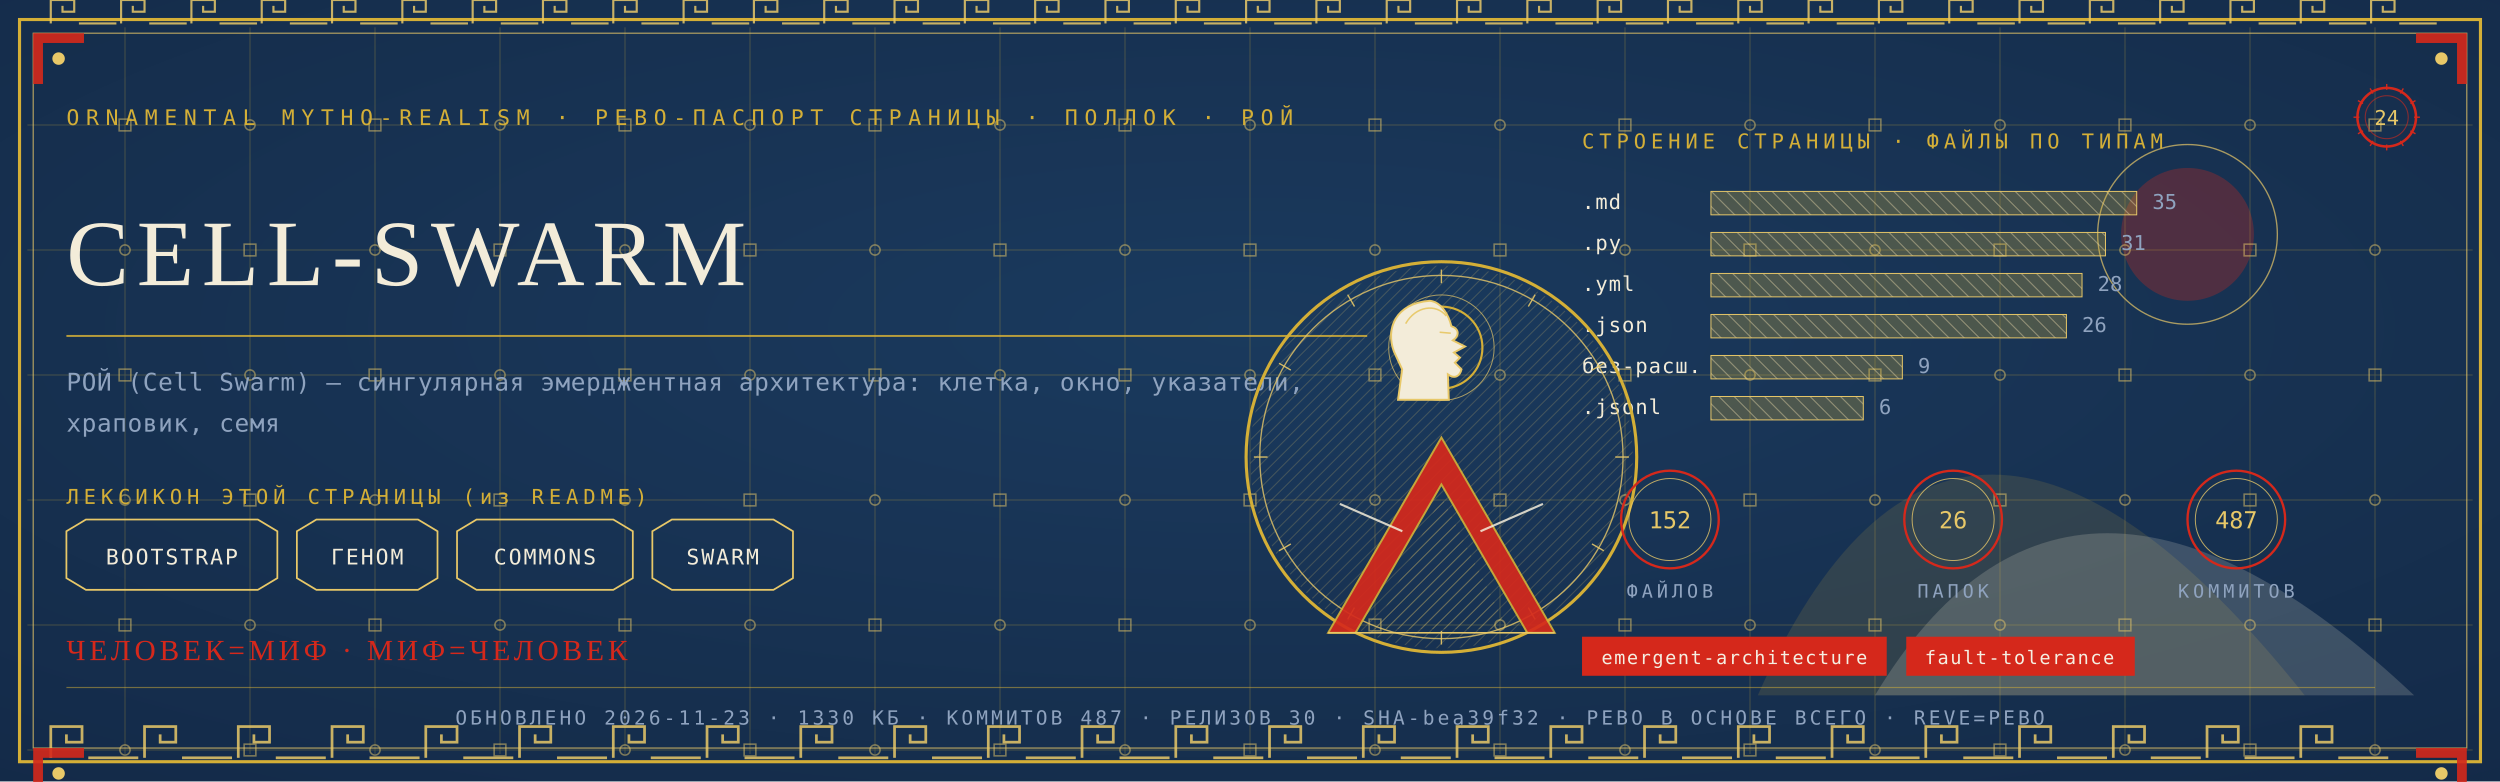
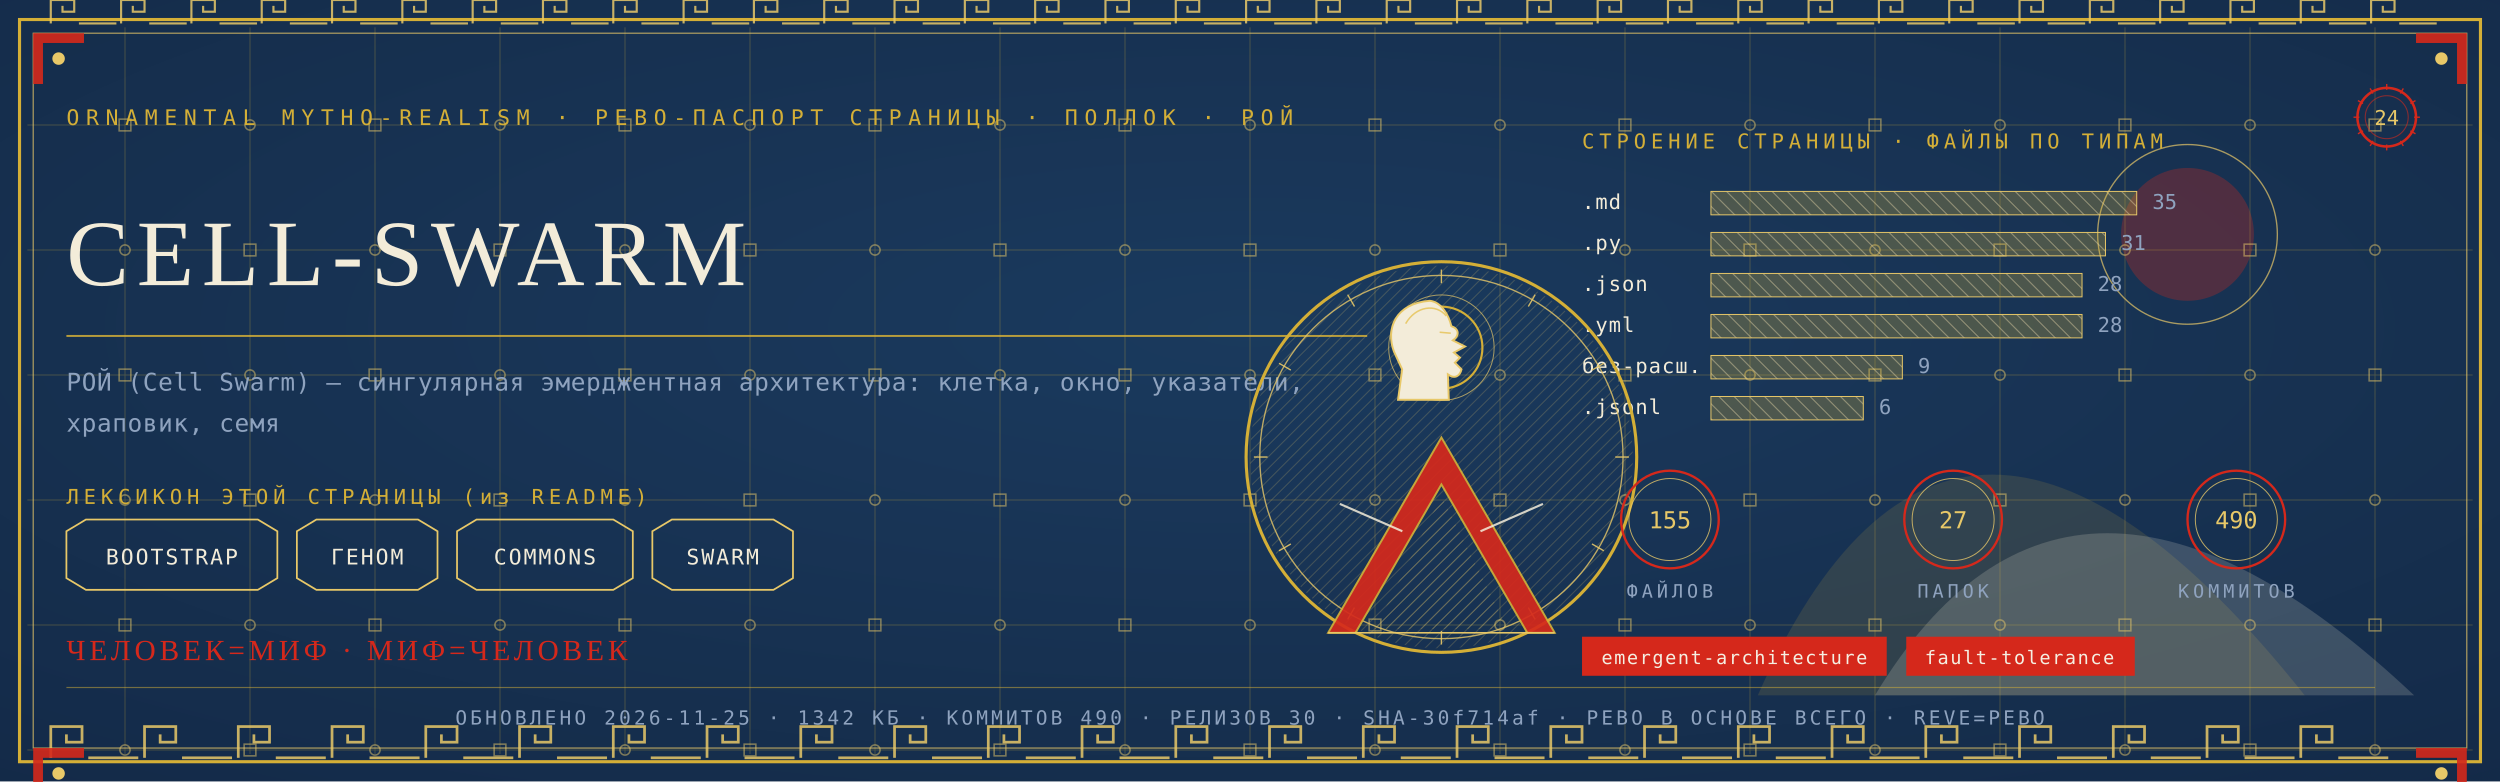
<svg xmlns="http://www.w3.org/2000/svg" viewBox="0 0 1280 400" width="1280" height="400">
  <defs>
    <radialGradient id="rp24" cx="0.5" cy="0.42" r="1.1">
      <stop offset="0" stop-color="#1B3B5F" />
      <stop offset="1" stop-color="#10243E" />
    </radialGradient>
    <pattern id="hatchm" width="4.2" height="4.2" patternUnits="userSpaceOnUse" patternTransform="rotate(45)">
      <rect width="4.2" height="4.2" fill="none" />
      <line x1="0" y1="0" x2="0" y2="4.2" stroke="#E8C868" stroke-width="0.5" />
    </pattern>
    <pattern id="hatchv" width="5.5" height="5.5" patternUnits="userSpaceOnUse" patternTransform="rotate(-45)">
      <rect width="5.5" height="5.5" fill="none" />
      <line x1="0" y1="0" x2="0" y2="5.5" stroke="#F3ECD9" stroke-width="0.5" />
    </pattern>
  </defs>
  <rect width="1280" height="400" fill="#10243E" />
  <rect width="1280" height="400" fill="url(#rp24)" opacity="0.94" />
  <path d="M 900 356 Q 1000 130 1180 356 Z" fill="#D4AF37" opacity="0.14" />
  <path d="M 960 356 Q 1060 190 1236 356 Z" fill="#F3ECD9" opacity="0.18" />
  <circle cx="1120" cy="120" r="34" fill="#D5281B" opacity="0.30" />
  <circle cx="1120" cy="120" r="46" fill="none" stroke="#E8C868" stroke-width="0.7" opacity="0.7" />
  <g stroke="#D4AF37" stroke-width="0.45" opacity="0.30">
    <line x1="64" y1="14" x2="64" y2="386" />
    <line x1="128" y1="14" x2="128" y2="386" />
    <line x1="192" y1="14" x2="192" y2="386" />
    <line x1="256" y1="14" x2="256" y2="386" />
    <line x1="320" y1="14" x2="320" y2="386" />
    <line x1="384" y1="14" x2="384" y2="386" />
    <line x1="448" y1="14" x2="448" y2="386" />
    <line x1="512" y1="14" x2="512" y2="386" />
    <line x1="576" y1="14" x2="576" y2="386" />
    <line x1="640" y1="14" x2="640" y2="386" />
    <line x1="704" y1="14" x2="704" y2="386" />
    <line x1="768" y1="14" x2="768" y2="386" />
    <line x1="832" y1="14" x2="832" y2="386" />
    <line x1="896" y1="14" x2="896" y2="386" />
    <line x1="960" y1="14" x2="960" y2="386" />
    <line x1="1024" y1="14" x2="1024" y2="386" />
    <line x1="1088" y1="14" x2="1088" y2="386" />
    <line x1="1152" y1="14" x2="1152" y2="386" />
    <line x1="1216" y1="14" x2="1216" y2="386" />
    <line x1="14" y1="64" x2="1266" y2="64" />
    <line x1="14" y1="128" x2="1266" y2="128" />
    <line x1="14" y1="192" x2="1266" y2="192" />
    <line x1="14" y1="256" x2="1266" y2="256" />
    <line x1="14" y1="320" x2="1266" y2="320" />
    <line x1="14" y1="384" x2="1266" y2="384" />
  </g>
  <g fill="none" stroke="#E8C868" stroke-width="0.8" opacity="0.5">
    <rect x="61" y="61" width="6" height="6" />
    <circle cx="64" cy="128" r="2.6" />
    <rect x="61" y="189" width="6" height="6" />
    <circle cx="64" cy="256" r="2.6" />
    <rect x="61" y="317" width="6" height="6" />
    <circle cx="64" cy="384" r="2.6" />
    <circle cx="128" cy="64" r="2.6" />
    <rect x="125" y="125" width="6" height="6" />
    <circle cx="128" cy="192" r="2.6" />
    <rect x="125" y="253" width="6" height="6" />
    <circle cx="128" cy="320" r="2.6" />
    <rect x="125" y="381" width="6" height="6" />
    <rect x="189" y="61" width="6" height="6" />
    <circle cx="192" cy="128" r="2.6" />
    <rect x="189" y="189" width="6" height="6" />
    <circle cx="192" cy="256" r="2.6" />
    <rect x="189" y="317" width="6" height="6" />
    <circle cx="192" cy="384" r="2.6" />
    <circle cx="256" cy="64" r="2.6" />
    <rect x="253" y="125" width="6" height="6" />
    <circle cx="256" cy="192" r="2.6" />
    <rect x="253" y="253" width="6" height="6" />
    <circle cx="256" cy="320" r="2.6" />
    <rect x="253" y="381" width="6" height="6" />
    <rect x="317" y="61" width="6" height="6" />
    <circle cx="320" cy="128" r="2.6" />
    <rect x="317" y="189" width="6" height="6" />
    <circle cx="320" cy="256" r="2.6" />
    <rect x="317" y="317" width="6" height="6" />
    <circle cx="320" cy="384" r="2.6" />
    <circle cx="384" cy="64" r="2.6" />
    <rect x="381" y="125" width="6" height="6" />
    <circle cx="384" cy="192" r="2.6" />
    <rect x="381" y="253" width="6" height="6" />
    <circle cx="384" cy="320" r="2.6" />
    <rect x="381" y="381" width="6" height="6" />
    <rect x="445" y="61" width="6" height="6" />
    <circle cx="448" cy="128" r="2.6" />
    <rect x="445" y="189" width="6" height="6" />
    <circle cx="448" cy="256" r="2.6" />
    <rect x="445" y="317" width="6" height="6" />
    <circle cx="448" cy="384" r="2.6" />
    <circle cx="512" cy="64" r="2.6" />
    <rect x="509" y="125" width="6" height="6" />
    <circle cx="512" cy="192" r="2.6" />
    <rect x="509" y="253" width="6" height="6" />
    <circle cx="512" cy="320" r="2.6" />
    <rect x="509" y="381" width="6" height="6" />
    <rect x="573" y="61" width="6" height="6" />
    <circle cx="576" cy="128" r="2.6" />
    <rect x="573" y="189" width="6" height="6" />
    <circle cx="576" cy="256" r="2.6" />
    <rect x="573" y="317" width="6" height="6" />
    <circle cx="576" cy="384" r="2.6" />
    <circle cx="640" cy="64" r="2.6" />
    <rect x="637" y="125" width="6" height="6" />
    <circle cx="640" cy="192" r="2.6" />
    <rect x="637" y="253" width="6" height="6" />
    <circle cx="640" cy="320" r="2.6" />
    <rect x="637" y="381" width="6" height="6" />
    <rect x="701" y="61" width="6" height="6" />
    <circle cx="704" cy="128" r="2.6" />
    <rect x="701" y="189" width="6" height="6" />
    <circle cx="704" cy="256" r="2.6" />
    <rect x="701" y="317" width="6" height="6" />
    <circle cx="704" cy="384" r="2.6" />
    <circle cx="768" cy="64" r="2.6" />
    <rect x="765" y="125" width="6" height="6" />
    <circle cx="768" cy="192" r="2.6" />
    <rect x="765" y="253" width="6" height="6" />
    <circle cx="768" cy="320" r="2.6" />
    <rect x="765" y="381" width="6" height="6" />
    <rect x="829" y="61" width="6" height="6" />
    <circle cx="832" cy="128" r="2.6" />
    <rect x="829" y="189" width="6" height="6" />
    <circle cx="832" cy="256" r="2.6" />
    <rect x="829" y="317" width="6" height="6" />
    <circle cx="832" cy="384" r="2.6" />
    <circle cx="896" cy="64" r="2.6" />
    <rect x="893" y="125" width="6" height="6" />
    <circle cx="896" cy="192" r="2.6" />
    <rect x="893" y="253" width="6" height="6" />
    <circle cx="896" cy="320" r="2.6" />
    <rect x="893" y="381" width="6" height="6" />
    <rect x="957" y="61" width="6" height="6" />
    <circle cx="960" cy="128" r="2.6" />
    <rect x="957" y="189" width="6" height="6" />
    <circle cx="960" cy="256" r="2.6" />
    <rect x="957" y="317" width="6" height="6" />
    <circle cx="960" cy="384" r="2.6" />
    <circle cx="1024" cy="64" r="2.6" />
    <rect x="1021" y="125" width="6" height="6" />
    <circle cx="1024" cy="192" r="2.6" />
    <rect x="1021" y="253" width="6" height="6" />
    <circle cx="1024" cy="320" r="2.6" />
    <rect x="1021" y="381" width="6" height="6" />
    <rect x="1085" y="61" width="6" height="6" />
    <circle cx="1088" cy="128" r="2.6" />
    <rect x="1085" y="189" width="6" height="6" />
    <circle cx="1088" cy="256" r="2.6" />
    <rect x="1085" y="317" width="6" height="6" />
    <circle cx="1088" cy="384" r="2.6" />
    <circle cx="1152" cy="64" r="2.6" />
    <rect x="1149" y="125" width="6" height="6" />
    <circle cx="1152" cy="192" r="2.6" />
    <rect x="1149" y="253" width="6" height="6" />
    <circle cx="1152" cy="320" r="2.6" />
    <rect x="1149" y="381" width="6" height="6" />
    <rect x="1213" y="61" width="6" height="6" />
    <circle cx="1216" cy="128" r="2.6" />
    <rect x="1213" y="189" width="6" height="6" />
    <circle cx="1216" cy="256" r="2.6" />
    <rect x="1213" y="317" width="6" height="6" />
    <circle cx="1216" cy="384" r="2.6" />
  </g>
  <rect x="10" y="10" width="1260" height="380" fill="none" stroke="#D4AF37" stroke-width="1.6" />
  <rect x="17" y="17" width="1246" height="366" fill="none" stroke="#E8C868" stroke-width="0.6" opacity="0.75" />
  <g fill="none" stroke="#E8C868" stroke-width="1.4" opacity="0.85">
    <path d="M 26 388 L 26 372 L 42 372 L 42 380.0 L 34.0 380.0 L 34.0 376.0" />
    <line x1="45.2" y1="388" x2="70.8" y2="388" />
    <path d="M 74 388 L 74 372 L 90 372 L 90 380.0 L 82.0 380.0 L 82.0 376.0" />
    <line x1="93.2" y1="388" x2="118.8" y2="388" />
    <path d="M 122 388 L 122 372 L 138 372 L 138 380.0 L 130.0 380.0 L 130.0 376.0" />
    <line x1="141.2" y1="388" x2="166.8" y2="388" />
    <path d="M 170 388 L 170 372 L 186 372 L 186 380.0 L 178.0 380.0 L 178.0 376.0" />
    <line x1="189.2" y1="388" x2="214.8" y2="388" />
    <path d="M 218 388 L 218 372 L 234 372 L 234 380.0 L 226.0 380.0 L 226.0 376.0" />
    <line x1="237.2" y1="388" x2="262.8" y2="388" />
    <path d="M 266 388 L 266 372 L 282 372 L 282 380.0 L 274.0 380.0 L 274.0 376.0" />
    <line x1="285.2" y1="388" x2="310.8" y2="388" />
    <path d="M 314 388 L 314 372 L 330 372 L 330 380.0 L 322.0 380.0 L 322.0 376.0" />
    <line x1="333.2" y1="388" x2="358.8" y2="388" />
    <path d="M 362 388 L 362 372 L 378 372 L 378 380.0 L 370.0 380.0 L 370.0 376.0" />
    <line x1="381.2" y1="388" x2="406.8" y2="388" />
    <path d="M 410 388 L 410 372 L 426 372 L 426 380.0 L 418.0 380.0 L 418.0 376.0" />
    <line x1="429.2" y1="388" x2="454.8" y2="388" />
    <path d="M 458 388 L 458 372 L 474 372 L 474 380.0 L 466.0 380.0 L 466.0 376.0" />
    <line x1="477.2" y1="388" x2="502.8" y2="388" />
    <path d="M 506 388 L 506 372 L 522 372 L 522 380.0 L 514.0 380.0 L 514.0 376.0" />
    <line x1="525.2" y1="388" x2="550.8" y2="388" />
    <path d="M 554 388 L 554 372 L 570 372 L 570 380.0 L 562.0 380.0 L 562.0 376.0" />
    <line x1="573.2" y1="388" x2="598.8" y2="388" />
    <path d="M 602 388 L 602 372 L 618 372 L 618 380.0 L 610.0 380.0 L 610.0 376.0" />
    <line x1="621.2" y1="388" x2="646.8" y2="388" />
    <path d="M 650 388 L 650 372 L 666 372 L 666 380.0 L 658.0 380.0 L 658.0 376.0" />
    <line x1="669.2" y1="388" x2="694.8" y2="388" />
    <path d="M 698 388 L 698 372 L 714 372 L 714 380.0 L 706.0 380.0 L 706.0 376.0" />
    <line x1="717.2" y1="388" x2="742.8" y2="388" />
    <path d="M 746 388 L 746 372 L 762 372 L 762 380.0 L 754.0 380.0 L 754.0 376.0" />
    <line x1="765.2" y1="388" x2="790.8" y2="388" />
    <path d="M 794 388 L 794 372 L 810 372 L 810 380.0 L 802.0 380.0 L 802.0 376.0" />
    <line x1="813.2" y1="388" x2="838.8" y2="388" />
    <path d="M 842 388 L 842 372 L 858 372 L 858 380.0 L 850.0 380.0 L 850.0 376.0" />
    <line x1="861.2" y1="388" x2="886.8" y2="388" />
    <path d="M 890 388 L 890 372 L 906 372 L 906 380.0 L 898.0 380.0 L 898.0 376.0" />
    <line x1="909.2" y1="388" x2="934.8" y2="388" />
    <path d="M 938 388 L 938 372 L 954 372 L 954 380.0 L 946.0 380.0 L 946.0 376.0" />
    <line x1="957.2" y1="388" x2="982.8" y2="388" />
    <path d="M 986 388 L 986 372 L 1002 372 L 1002 380.0 L 994.0 380.0 L 994.0 376.0" />
    <line x1="1005.2" y1="388" x2="1030.8" y2="388" />
    <path d="M 1034 388 L 1034 372 L 1050 372 L 1050 380.0 L 1042.0 380.0 L 1042.0 376.0" />
    <line x1="1053.2" y1="388" x2="1078.8" y2="388" />
    <path d="M 1082 388 L 1082 372 L 1098 372 L 1098 380.0 L 1090.0 380.0 L 1090.0 376.0" />
    <line x1="1101.2" y1="388" x2="1126.8" y2="388" />
    <path d="M 1130 388 L 1130 372 L 1146 372 L 1146 380.0 L 1138.0 380.0 L 1138.0 376.0" />
    <line x1="1149.2" y1="388" x2="1174.8" y2="388" />
    <path d="M 1178 388 L 1178 372 L 1194 372 L 1194 380.0 L 1186.0 380.0 L 1186.0 376.0" />
    <line x1="1197.2" y1="388" x2="1222.8" y2="388" />
  </g>
  <g fill="none" stroke="#E8C868" stroke-width="1.1" opacity="0.85">
    <path d="M 26 12 L 26 0 L 38 0 L 38 6.0 L 32.0 6.0 L 32.0 3.0" />
    <line x1="40.4" y1="12" x2="59.6" y2="12" />
    <path d="M 62 12 L 62 0 L 74 0 L 74 6.0 L 68.0 6.0 L 68.0 3.0" />
    <line x1="76.4" y1="12" x2="95.6" y2="12" />
    <path d="M 98 12 L 98 0 L 110 0 L 110 6.0 L 104.0 6.0 L 104.0 3.0" />
    <line x1="112.4" y1="12" x2="131.6" y2="12" />
    <path d="M 134 12 L 134 0 L 146 0 L 146 6.0 L 140.0 6.0 L 140.0 3.0" />
    <line x1="148.4" y1="12" x2="167.6" y2="12" />
    <path d="M 170 12 L 170 0 L 182 0 L 182 6.0 L 176.0 6.0 L 176.0 3.0" />
    <line x1="184.4" y1="12" x2="203.6" y2="12" />
    <path d="M 206 12 L 206 0 L 218 0 L 218 6.0 L 212.0 6.0 L 212.0 3.0" />
    <line x1="220.4" y1="12" x2="239.6" y2="12" />
    <path d="M 242 12 L 242 0 L 254 0 L 254 6.0 L 248.0 6.0 L 248.0 3.0" />
    <line x1="256.4" y1="12" x2="275.6" y2="12" />
    <path d="M 278 12 L 278 0 L 290 0 L 290 6.0 L 284.0 6.0 L 284.0 3.0" />
    <line x1="292.4" y1="12" x2="311.6" y2="12" />
    <path d="M 314 12 L 314 0 L 326 0 L 326 6.0 L 320.0 6.0 L 320.0 3.0" />
    <line x1="328.4" y1="12" x2="347.6" y2="12" />
    <path d="M 350 12 L 350 0 L 362 0 L 362 6.0 L 356.0 6.0 L 356.0 3.0" />
    <line x1="364.4" y1="12" x2="383.6" y2="12" />
    <path d="M 386 12 L 386 0 L 398 0 L 398 6.0 L 392.0 6.0 L 392.0 3.0" />
    <line x1="400.4" y1="12" x2="419.6" y2="12" />
    <path d="M 422 12 L 422 0 L 434 0 L 434 6.0 L 428.0 6.0 L 428.0 3.0" />
    <line x1="436.4" y1="12" x2="455.6" y2="12" />
    <path d="M 458 12 L 458 0 L 470 0 L 470 6.0 L 464.0 6.0 L 464.0 3.0" />
    <line x1="472.4" y1="12" x2="491.6" y2="12" />
    <path d="M 494 12 L 494 0 L 506 0 L 506 6.0 L 500.0 6.0 L 500.0 3.0" />
    <line x1="508.4" y1="12" x2="527.6" y2="12" />
    <path d="M 530 12 L 530 0 L 542 0 L 542 6.0 L 536.0 6.0 L 536.0 3.0" />
    <line x1="544.4" y1="12" x2="563.6" y2="12" />
    <path d="M 566 12 L 566 0 L 578 0 L 578 6.0 L 572.0 6.0 L 572.0 3.0" />
    <line x1="580.4" y1="12" x2="599.6" y2="12" />
    <path d="M 602 12 L 602 0 L 614 0 L 614 6.0 L 608.0 6.0 L 608.0 3.0" />
    <line x1="616.4" y1="12" x2="635.6" y2="12" />
    <path d="M 638 12 L 638 0 L 650 0 L 650 6.0 L 644.0 6.0 L 644.0 3.0" />
    <line x1="652.4" y1="12" x2="671.6" y2="12" />
    <path d="M 674 12 L 674 0 L 686 0 L 686 6.0 L 680.0 6.0 L 680.0 3.0" />
    <line x1="688.4" y1="12" x2="707.6" y2="12" />
    <path d="M 710 12 L 710 0 L 722 0 L 722 6.0 L 716.0 6.0 L 716.0 3.0" />
    <line x1="724.4" y1="12" x2="743.6" y2="12" />
    <path d="M 746 12 L 746 0 L 758 0 L 758 6.0 L 752.0 6.0 L 752.0 3.0" />
    <line x1="760.4" y1="12" x2="779.6" y2="12" />
    <path d="M 782 12 L 782 0 L 794 0 L 794 6.0 L 788.0 6.0 L 788.0 3.0" />
    <line x1="796.4" y1="12" x2="815.6" y2="12" />
    <path d="M 818 12 L 818 0 L 830 0 L 830 6.0 L 824.0 6.0 L 824.0 3.0" />
    <line x1="832.4" y1="12" x2="851.6" y2="12" />
    <path d="M 854 12 L 854 0 L 866 0 L 866 6.0 L 860.0 6.0 L 860.0 3.0" />
    <line x1="868.4" y1="12" x2="887.6" y2="12" />
    <path d="M 890 12 L 890 0 L 902 0 L 902 6.0 L 896.0 6.0 L 896.0 3.0" />
    <line x1="904.4" y1="12" x2="923.6" y2="12" />
    <path d="M 926 12 L 926 0 L 938 0 L 938 6.0 L 932.0 6.0 L 932.0 3.0" />
    <line x1="940.4" y1="12" x2="959.6" y2="12" />
    <path d="M 962 12 L 962 0 L 974 0 L 974 6.0 L 968.0 6.0 L 968.0 3.0" />
    <line x1="976.4" y1="12" x2="995.6" y2="12" />
    <path d="M 998 12 L 998 0 L 1010 0 L 1010 6.0 L 1004.0 6.0 L 1004.0 3.0" />
    <line x1="1012.4" y1="12" x2="1031.6" y2="12" />
    <path d="M 1034 12 L 1034 0 L 1046 0 L 1046 6.0 L 1040.0 6.0 L 1040.0 3.0" />
    <line x1="1048.4" y1="12" x2="1067.6" y2="12" />
    <path d="M 1070 12 L 1070 0 L 1082 0 L 1082 6.0 L 1076.0 6.0 L 1076.0 3.0" />
    <line x1="1084.4" y1="12" x2="1103.6" y2="12" />
    <path d="M 1106 12 L 1106 0 L 1118 0 L 1118 6.0 L 1112.0 6.0 L 1112.0 3.0" />
    <line x1="1120.4" y1="12" x2="1139.6" y2="12" />
    <path d="M 1142 12 L 1142 0 L 1154 0 L 1154 6.0 L 1148.0 6.0 L 1148.0 3.0" />
    <line x1="1156.4" y1="12" x2="1175.6" y2="12" />
    <path d="M 1178 12 L 1178 0 L 1190 0 L 1190 6.0 L 1184.0 6.0 L 1184.0 3.0" />
    <line x1="1192.4" y1="12" x2="1211.6" y2="12" />
    <path d="M 1214 12 L 1214 0 L 1226 0 L 1226 6.0 L 1220.0 6.0 L 1220.0 3.0" />
    <line x1="1228.4" y1="12" x2="1247.6" y2="12" />
  </g>
  <g transform="translate(17,17) scale(1,1)">
    <path d="M 0 0 L 26 0 L 26 5 L 5 5 L 5 26 L 0 26 Z" fill="#D5281B" opacity="0.9" />
    <circle cx="13" cy="13" r="3.2" fill="#E8C868" />
  </g>
  <g transform="translate(1263,17) scale(-1,1)">
    <path d="M 0 0 L 26 0 L 26 5 L 5 5 L 5 26 L 0 26 Z" fill="#D5281B" opacity="0.9" />
    <circle cx="13" cy="13" r="3.2" fill="#E8C868" />
  </g>
  <g transform="translate(17,383) scale(1,1)">
    <path d="M 0 0 L 26 0 L 26 5 L 5 5 L 5 26 L 0 26 Z" fill="#D5281B" opacity="0.9" />
    <circle cx="13" cy="13" r="3.2" fill="#E8C868" />
  </g>
  <g transform="translate(1263,383) scale(-1,1)">
    <path d="M 0 0 L 26 0 L 26 5 L 5 5 L 5 26 L 0 26 Z" fill="#D5281B" opacity="0.9" />
    <circle cx="13" cy="13" r="3.2" fill="#E8C868" />
  </g>
  <text x="34" y="64" font-family="'Cascadia Mono', ui-monospace, Consolas, monospace" font-size="11" fill="#D4AF37" letter-spacing="3.4">ORNAMENTAL MYTHO-REALISM · РЕВО-ПАСПОРТ СТРАНИЦЫ · ПОЛЛОК · РОЙ</text>
  <g transform="translate(1222,60)">
    <circle r="15" fill="none" stroke="#D5281B" stroke-width="1.3" />
    <circle r="11" fill="none" stroke="#D5281B" stroke-width="0.55" opacity="0.6" />
    <text y="4" text-anchor="middle" font-family="'Cascadia Mono', ui-monospace, Consolas, monospace" font-size="10.5" fill="#E8C868">24</text>
    <g stroke="#D5281B" stroke-width="0.7">
      <line x1="0" y1="-17" x2="0" y2="-14" transform="rotate(0)" />
      <line x1="0" y1="-17" x2="0" y2="-14" transform="rotate(30)" />
      <line x1="0" y1="-17" x2="0" y2="-14" transform="rotate(60)" />
      <line x1="0" y1="-17" x2="0" y2="-14" transform="rotate(90)" />
      <line x1="0" y1="-17" x2="0" y2="-14" transform="rotate(120)" />
      <line x1="0" y1="-17" x2="0" y2="-14" transform="rotate(150)" />
      <line x1="0" y1="-17" x2="0" y2="-14" transform="rotate(180)" />
      <line x1="0" y1="-17" x2="0" y2="-14" transform="rotate(210)" />
      <line x1="0" y1="-17" x2="0" y2="-14" transform="rotate(240)" />
      <line x1="0" y1="-17" x2="0" y2="-14" transform="rotate(270)" />
      <line x1="0" y1="-17" x2="0" y2="-14" transform="rotate(300)" />
      <line x1="0" y1="-17" x2="0" y2="-14" transform="rotate(330)" />
    </g>
  </g>
  <text x="34" y="146" font-family="Georgia, 'Times New Roman', serif" font-size="48.0" fill="#F3ECD9" letter-spacing="4">CELL-SWARM</text>
  <line x1="34" y1="172" x2="700" y2="172" stroke="#D4AF37" stroke-width="1" opacity="0.85" />
  <text x="34" y="200" font-family="'Cascadia Mono', ui-monospace, Consolas, monospace" font-size="12.5" fill="#8FA3BF" letter-spacing="0.3">РОЙ (Cell Swarm) — сингулярная эмерджентная архитектура: клетка, окно, указатели,</text>
  <text x="34" y="221" font-family="'Cascadia Mono', ui-monospace, Consolas, monospace" font-size="12.5" fill="#8FA3BF" letter-spacing="0.3">храповик, семя</text>
  <text x="34" y="258" font-family="'Cascadia Mono', ui-monospace, Consolas, monospace" font-size="10.5" fill="#D4AF37" letter-spacing="2.5">ЛЕКСИКОН ЭТОЙ СТРАНИЦЫ (из README)</text>
  <path d="M 34 272 L 44 266 L 132 266 L 142 272 L 142 296 L 132 302 L 44 302 L 34 296 Z" fill="none" stroke="#E8C868" stroke-width="0.9" />
  <text x="88" y="289" text-anchor="middle" font-family="'Cascadia Mono', ui-monospace, Consolas, monospace" font-size="11" fill="#F3ECD9" letter-spacing="1">BOOTSTRAP</text>
  <path d="M 152 272 L 162 266 L 214 266 L 224 272 L 224 296 L 214 302 L 162 302 L 152 296 Z" fill="none" stroke="#E8C868" stroke-width="0.9" />
  <text x="188" y="289" text-anchor="middle" font-family="'Cascadia Mono', ui-monospace, Consolas, monospace" font-size="11" fill="#F3ECD9" letter-spacing="1">ГЕНОМ</text>
  <path d="M 234 272 L 244 266 L 314 266 L 324 272 L 324 296 L 314 302 L 244 302 L 234 296 Z" fill="none" stroke="#E8C868" stroke-width="0.9" />
  <text x="279" y="289" text-anchor="middle" font-family="'Cascadia Mono', ui-monospace, Consolas, monospace" font-size="11" fill="#F3ECD9" letter-spacing="1">COMMONS</text>
  <path d="M 334 272 L 344 266 L 396 266 L 406 272 L 406 296 L 396 302 L 344 302 L 334 296 Z" fill="none" stroke="#E8C868" stroke-width="0.9" />
  <text x="370" y="289" text-anchor="middle" font-family="'Cascadia Mono', ui-monospace, Consolas, monospace" font-size="11" fill="#F3ECD9" letter-spacing="1">SWARM</text>
  <text x="810" y="76" font-family="'Cascadia Mono', ui-monospace, Consolas, monospace" font-size="10.5" fill="#D4AF37" letter-spacing="2.5">СТРОЕНИЕ СТРАНИЦЫ · ФАЙЛЫ ПО ТИПАМ</text>
  <text x="810" y="107" font-family="'Cascadia Mono', ui-monospace, Consolas, monospace" font-size="10.5" fill="#F3ECD9" letter-spacing="0.5">.md</text>
  <rect x="876" y="98" width="218" height="12" fill="url(#hatchv)" opacity="0.9" />
  <rect x="876" y="98" width="218" height="12" fill="#D4AF37" opacity="0.28" />
  <rect x="876" y="98" width="218" height="12" fill="none" stroke="#E8C868" stroke-width="0.5" />
  <text x="1102" y="107" font-family="'Cascadia Mono', ui-monospace, Consolas, monospace" font-size="10.5" fill="#8FA3BF">35</text>
  <text x="810" y="128" font-family="'Cascadia Mono', ui-monospace, Consolas, monospace" font-size="10.5" fill="#F3ECD9" letter-spacing="0.5">.py</text>
  <rect x="876" y="119" width="202" height="12" fill="url(#hatchv)" opacity="0.9" />
  <rect x="876" y="119" width="202" height="12" fill="#D4AF37" opacity="0.28" />
  <rect x="876" y="119" width="202" height="12" fill="none" stroke="#E8C868" stroke-width="0.5" />
  <text x="1086" y="128" font-family="'Cascadia Mono', ui-monospace, Consolas, monospace" font-size="10.5" fill="#8FA3BF">31</text>
-   <text x="810" y="149" font-family="'Cascadia Mono', ui-monospace, Consolas, monospace" font-size="10.5" fill="#F3ECD9" letter-spacing="0.5">.yml</text>
+   <text x="810" y="149" font-family="'Cascadia Mono', ui-monospace, Consolas, monospace" font-size="10.5" fill="#F3ECD9" letter-spacing="0.5">.json</text>
  <rect x="876" y="140" width="190" height="12" fill="url(#hatchv)" opacity="0.9" />
  <rect x="876" y="140" width="190" height="12" fill="#D4AF37" opacity="0.28" />
  <rect x="876" y="140" width="190" height="12" fill="none" stroke="#E8C868" stroke-width="0.5" />
  <text x="1074" y="149" font-family="'Cascadia Mono', ui-monospace, Consolas, monospace" font-size="10.5" fill="#8FA3BF">28</text>
-   <text x="810" y="170" font-family="'Cascadia Mono', ui-monospace, Consolas, monospace" font-size="10.5" fill="#F3ECD9" letter-spacing="0.5">.json</text>
-   <rect x="876" y="161" width="182" height="12" fill="url(#hatchv)" opacity="0.9" />
-   <rect x="876" y="161" width="182" height="12" fill="#D4AF37" opacity="0.28" />
-   <rect x="876" y="161" width="182" height="12" fill="none" stroke="#E8C868" stroke-width="0.5" />
-   <text x="1066" y="170" font-family="'Cascadia Mono', ui-monospace, Consolas, monospace" font-size="10.5" fill="#8FA3BF">26</text>
+   <text x="810" y="170" font-family="'Cascadia Mono', ui-monospace, Consolas, monospace" font-size="10.5" fill="#F3ECD9" letter-spacing="0.5">.yml</text>
+   <rect x="876" y="161" width="190" height="12" fill="url(#hatchv)" opacity="0.9" />
+   <rect x="876" y="161" width="190" height="12" fill="#D4AF37" opacity="0.28" />
+   <rect x="876" y="161" width="190" height="12" fill="none" stroke="#E8C868" stroke-width="0.5" />
+   <text x="1074" y="170" font-family="'Cascadia Mono', ui-monospace, Consolas, monospace" font-size="10.5" fill="#8FA3BF">28</text>
  <text x="810" y="191" font-family="'Cascadia Mono', ui-monospace, Consolas, monospace" font-size="10.5" fill="#F3ECD9" letter-spacing="0.5">без-расш.</text>
  <rect x="876" y="182" width="98" height="12" fill="url(#hatchv)" opacity="0.9" />
  <rect x="876" y="182" width="98" height="12" fill="#D4AF37" opacity="0.28" />
  <rect x="876" y="182" width="98" height="12" fill="none" stroke="#E8C868" stroke-width="0.5" />
  <text x="982" y="191" font-family="'Cascadia Mono', ui-monospace, Consolas, monospace" font-size="10.5" fill="#8FA3BF">9</text>
  <text x="810" y="212" font-family="'Cascadia Mono', ui-monospace, Consolas, monospace" font-size="10.5" fill="#F3ECD9" letter-spacing="0.5">.jsonl</text>
  <rect x="876" y="203" width="78" height="12" fill="url(#hatchv)" opacity="0.9" />
  <rect x="876" y="203" width="78" height="12" fill="#D4AF37" opacity="0.28" />
  <rect x="876" y="203" width="78" height="12" fill="none" stroke="#E8C868" stroke-width="0.5" />
  <text x="962" y="212" font-family="'Cascadia Mono', ui-monospace, Consolas, monospace" font-size="10.5" fill="#8FA3BF">6</text>
  <g transform="translate(738,234)">
    <circle r="100" fill="none" stroke="#D4AF37" stroke-width="1.6" />
    <circle r="93" fill="none" stroke="#E8C868" stroke-width="0.7" opacity="0.8" />
    <circle r="98" fill="url(#hatchm)" opacity="0.4" />
    <g stroke="#E8C868" stroke-width="0.7" opacity="0.9">
      <line x1="0" y1="-96" x2="0" y2="-89" transform="rotate(0)" />
      <line x1="0" y1="-96" x2="0" y2="-89" transform="rotate(30)" />
      <line x1="0" y1="-96" x2="0" y2="-89" transform="rotate(60)" />
      <line x1="0" y1="-96" x2="0" y2="-89" transform="rotate(90)" />
      <line x1="0" y1="-96" x2="0" y2="-89" transform="rotate(120)" />
      <line x1="0" y1="-96" x2="0" y2="-89" transform="rotate(150)" />
      <line x1="0" y1="-96" x2="0" y2="-89" transform="rotate(180)" />
      <line x1="0" y1="-96" x2="0" y2="-89" transform="rotate(210)" />
      <line x1="0" y1="-96" x2="0" y2="-89" transform="rotate(240)" />
      <line x1="0" y1="-96" x2="0" y2="-89" transform="rotate(270)" />
      <line x1="0" y1="-96" x2="0" y2="-89" transform="rotate(300)" />
      <line x1="0" y1="-96" x2="0" y2="-89" transform="rotate(330)" />
    </g>
    <circle cy="-56" r="21" fill="none" stroke="#D4AF37" stroke-width="1.1" />
    <circle cy="-56" r="27" fill="none" stroke="#E8C868" stroke-width="0.5" opacity="0.7" />
    <path d="M -6.0 -80.0 C -23.5 -78.7 -28.7 -65.7 -24.3 -54.0 L -20.1 -44.9 L -22.2 -29.3 L 3.8 -29.3 L 3.3 -42.3 C 6.9 -39.7 9.5 -41.5 10.3 -44.9 L 6.9 -48.3 L 9.5 -50.9 L 6.4 -53.5 L 12.1 -56.6 L 5.9 -59.7 C 9.5 -62.3 9.0 -65.7 5.1 -67.0 C 3.8 -72.7 -0.1 -79.5 -6.0 -80.0 Z" fill="#F3ECD9" stroke="#E8C868" stroke-width="1.0" />
    <g fill="none" stroke="#E8C868" stroke-width="0.8" opacity="0.95">
      <path d="M -18.3 -68.3 C -13.1 -77.4 -2.7 -78.7 2.5 -72.2" />
      <path d="M -0.9 -63.9 L 4.8 -63.4" />
    </g>
    <path d="M -58.0 90.0 L 0 -10.0 L 58.0 90.0 L 44.0 90.0 L 0 14.0 L -44.0 90.0 Z" fill="#D5281B" opacity="0.92" stroke="#D4AF37" stroke-width="1.0" />
    <path d="M -34.0 88.0 L 0 20.0 L 34.0 88.0" fill="url(#hatchm)" opacity="0.5" stroke="none" />
    <path d="M -58.0 90.0 L 58.0 90.0" fill="none" stroke="#E8C868" stroke-width="0.8" />
    <path d="M -52.0 24.0 L -20.0 38.0" fill="none" stroke="#F3ECD9" stroke-width="1.1" opacity="0.85" />
    <path d="M 52.0 24.0 L 20.0 38.0" fill="none" stroke="#F3ECD9" stroke-width="1.1" opacity="0.85" />
  </g>
  <g transform="translate(855,266)">
    <circle r="25" fill="none" stroke="#D5281B" stroke-width="1.2" />
    <circle r="21" fill="none" stroke="#E8C868" stroke-width="0.5" opacity="0.8" />
-     <text y="4.5" text-anchor="middle" font-family="'Cascadia Mono', ui-monospace, Consolas, monospace" font-size="12" fill="#E8C868">152</text>
+     <text y="4.5" text-anchor="middle" font-family="'Cascadia Mono', ui-monospace, Consolas, monospace" font-size="12" fill="#E8C868">155</text>
    <text y="40" text-anchor="middle" font-family="'Cascadia Mono', ui-monospace, Consolas, monospace" font-size="9.5" fill="#8FA3BF" letter-spacing="2">ФАЙЛОВ</text>
  </g>
  <g transform="translate(1000,266)">
    <circle r="25" fill="none" stroke="#D5281B" stroke-width="1.2" />
    <circle r="21" fill="none" stroke="#E8C868" stroke-width="0.5" opacity="0.8" />
-     <text y="4.5" text-anchor="middle" font-family="'Cascadia Mono', ui-monospace, Consolas, monospace" font-size="12" fill="#E8C868">26</text>
+     <text y="4.5" text-anchor="middle" font-family="'Cascadia Mono', ui-monospace, Consolas, monospace" font-size="12" fill="#E8C868">27</text>
    <text y="40" text-anchor="middle" font-family="'Cascadia Mono', ui-monospace, Consolas, monospace" font-size="9.5" fill="#8FA3BF" letter-spacing="2">ПАПОК</text>
  </g>
  <g transform="translate(1145,266)">
    <circle r="25" fill="none" stroke="#D5281B" stroke-width="1.2" />
    <circle r="21" fill="none" stroke="#E8C868" stroke-width="0.5" opacity="0.8" />
-     <text y="4.5" text-anchor="middle" font-family="'Cascadia Mono', ui-monospace, Consolas, monospace" font-size="12" fill="#E8C868">487</text>
+     <text y="4.5" text-anchor="middle" font-family="'Cascadia Mono', ui-monospace, Consolas, monospace" font-size="12" fill="#E8C868">490</text>
    <text y="40" text-anchor="middle" font-family="'Cascadia Mono', ui-monospace, Consolas, monospace" font-size="9.5" fill="#8FA3BF" letter-spacing="2">КОММИТОВ</text>
  </g>
  <rect x="810" y="326" rx="0" width="156" height="20" fill="#D5281B" />
  <text x="888" y="340" text-anchor="middle" font-family="'Cascadia Mono', ui-monospace, Consolas, monospace" font-size="9.5" fill="#F5EFE2" letter-spacing="0.8">emergent-architecture</text>
  <rect x="976" y="326" rx="0" width="117" height="20" fill="#D5281B" />
  <text x="1034" y="340" text-anchor="middle" font-family="'Cascadia Mono', ui-monospace, Consolas, monospace" font-size="9.5" fill="#F5EFE2" letter-spacing="0.8">fault-tolerance</text>
  <text x="34" y="338" font-family="Georgia, 'Times New Roman', serif" font-size="15" fill="#D5281B" letter-spacing="2">ЧЕЛОВЕК=МИФ · МИФ=ЧЕЛОВЕК</text>
  <line x1="34" y1="352" x2="1216" y2="352" stroke="#D4AF37" stroke-width="0.6" opacity="0.5" />
-   <text x="640" y="371" text-anchor="middle" font-family="'Cascadia Mono', ui-monospace, Consolas, monospace" font-size="10" fill="#8FA3BF" letter-spacing="1.6">ОБНОВЛЕНО 2026-11-23 · 1330 КБ · КОММИТОВ 487 · РЕЛИЗОВ 30 · SHA-bea39f32 · РЕВО В ОСНОВЕ ВСЕГО · REVE=РЕВО</text>
+   <text x="640" y="371" text-anchor="middle" font-family="'Cascadia Mono', ui-monospace, Consolas, monospace" font-size="10" fill="#8FA3BF" letter-spacing="1.6">ОБНОВЛЕНО 2026-11-25 · 1342 КБ · КОММИТОВ 490 · РЕЛИЗОВ 30 · SHA-30f714af · РЕВО В ОСНОВЕ ВСЕГО · REVE=РЕВО</text>
</svg>
